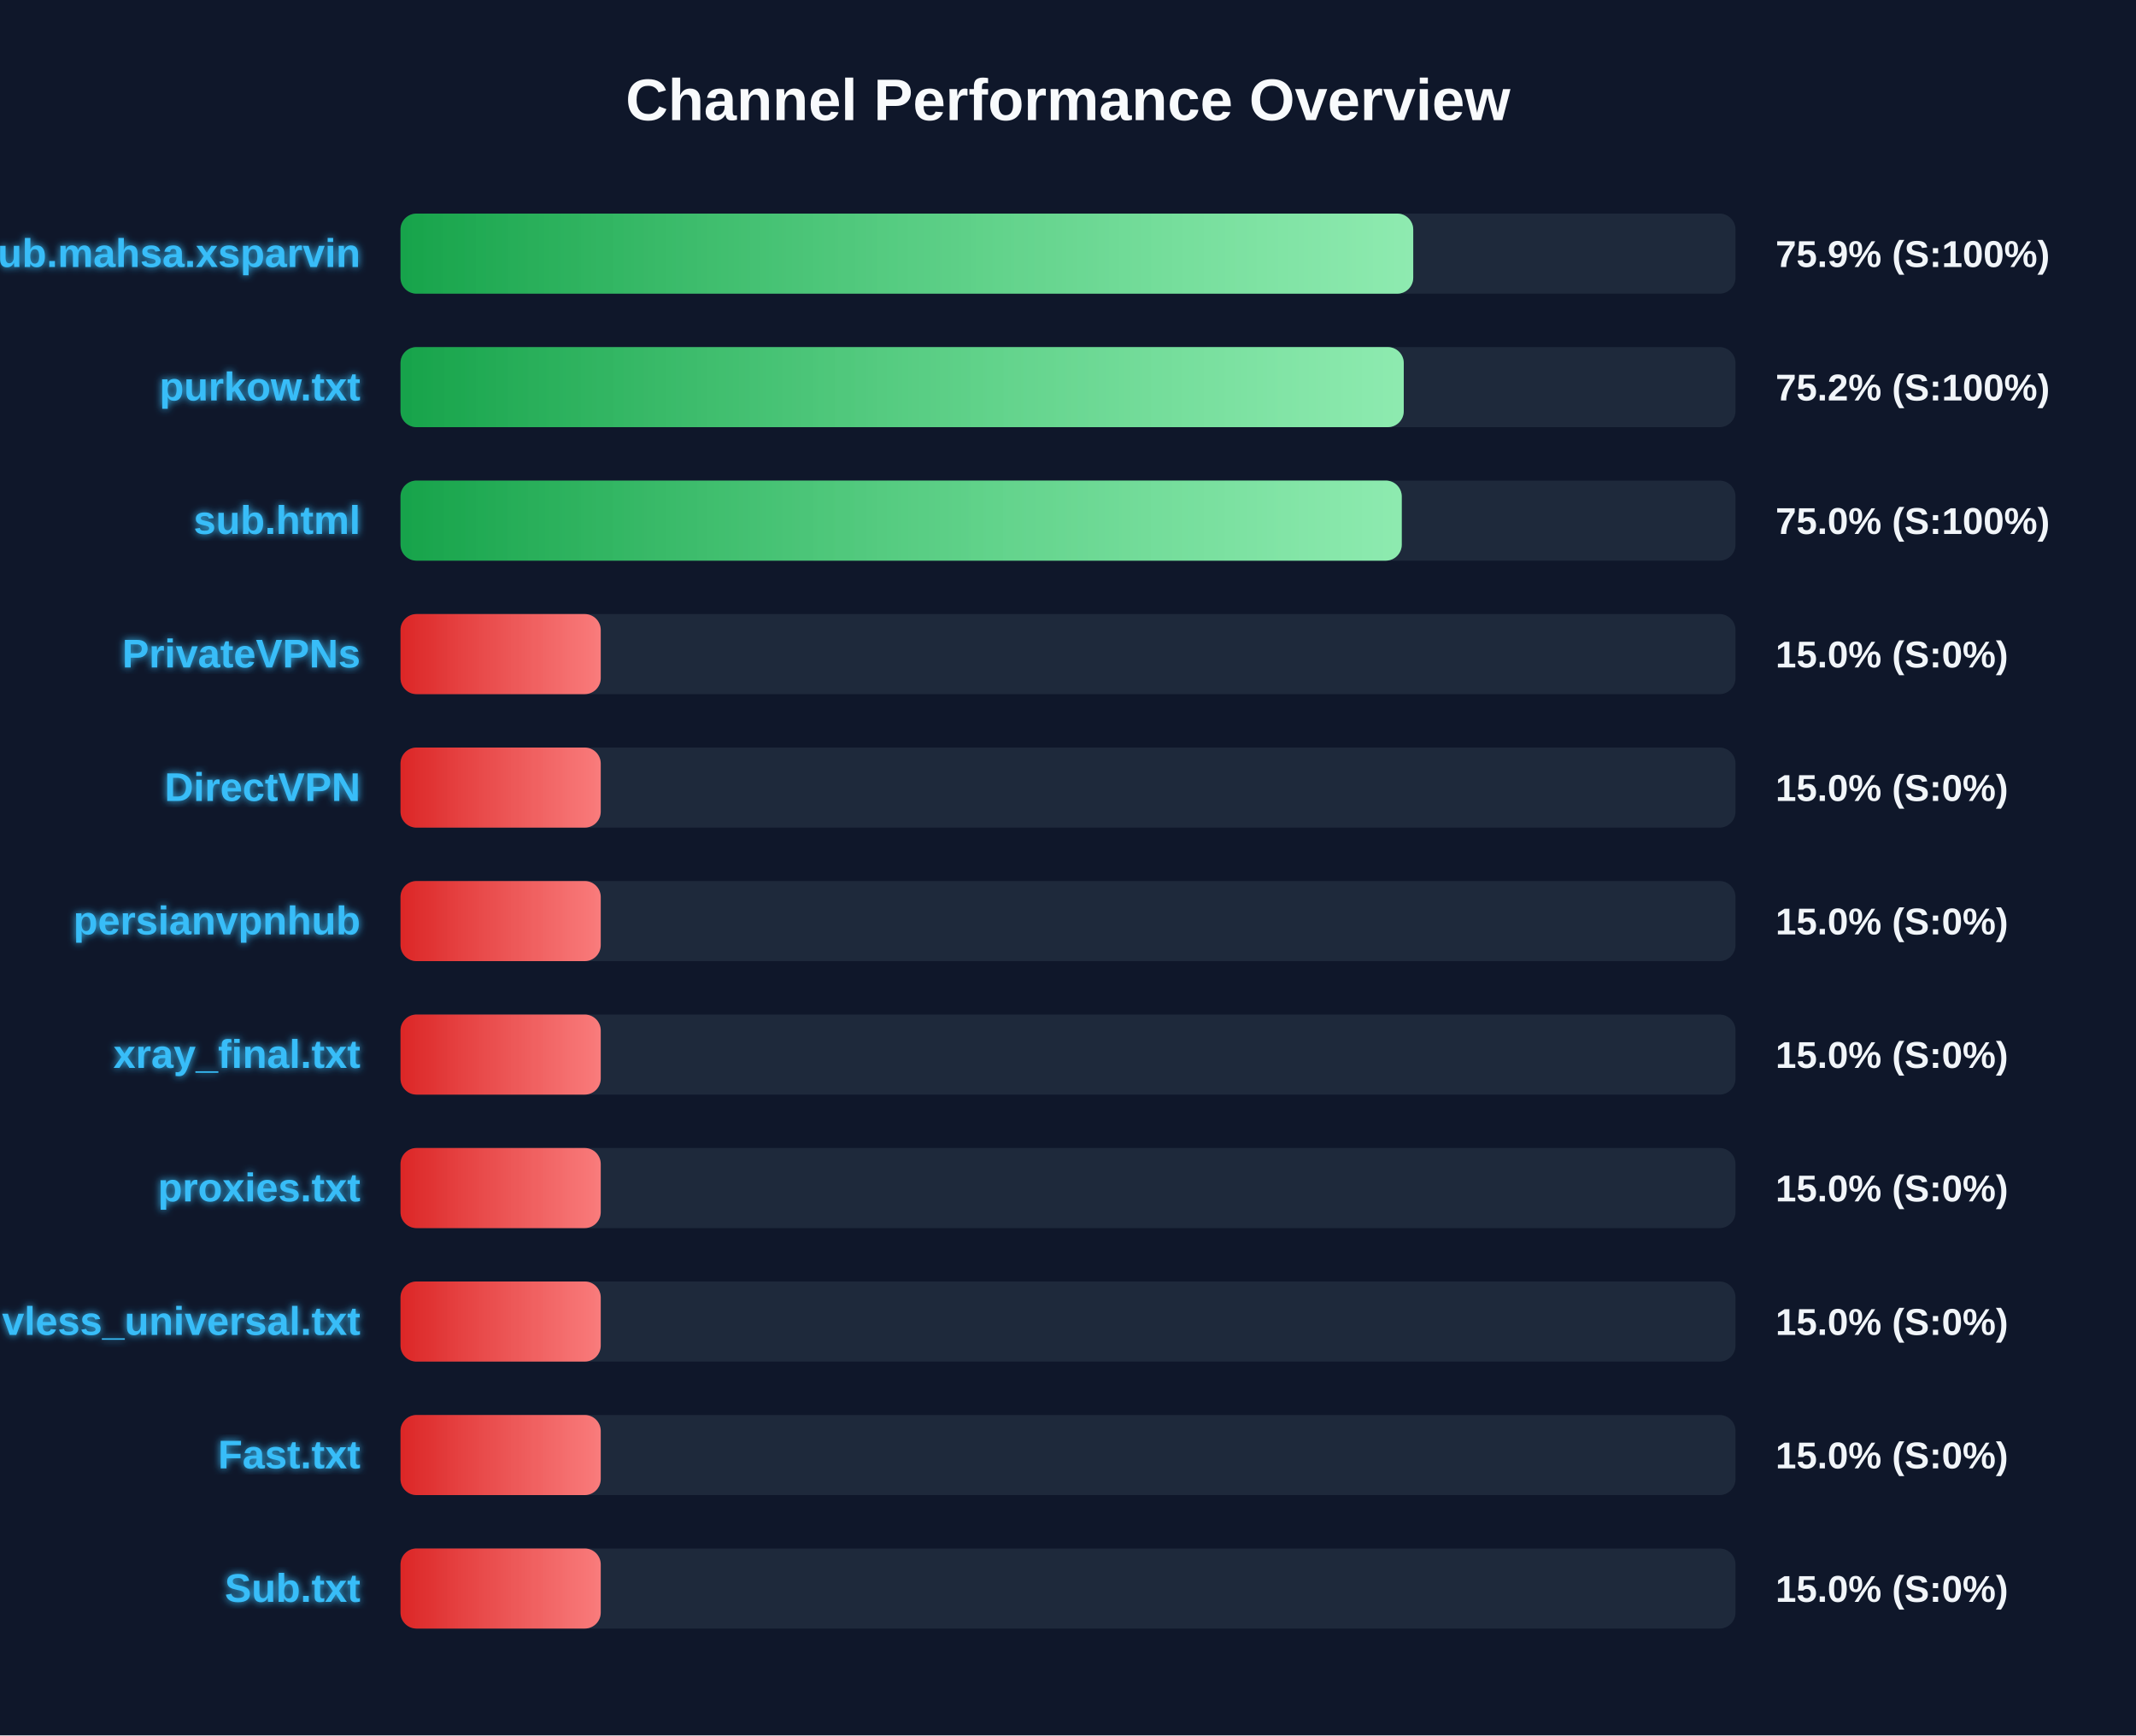
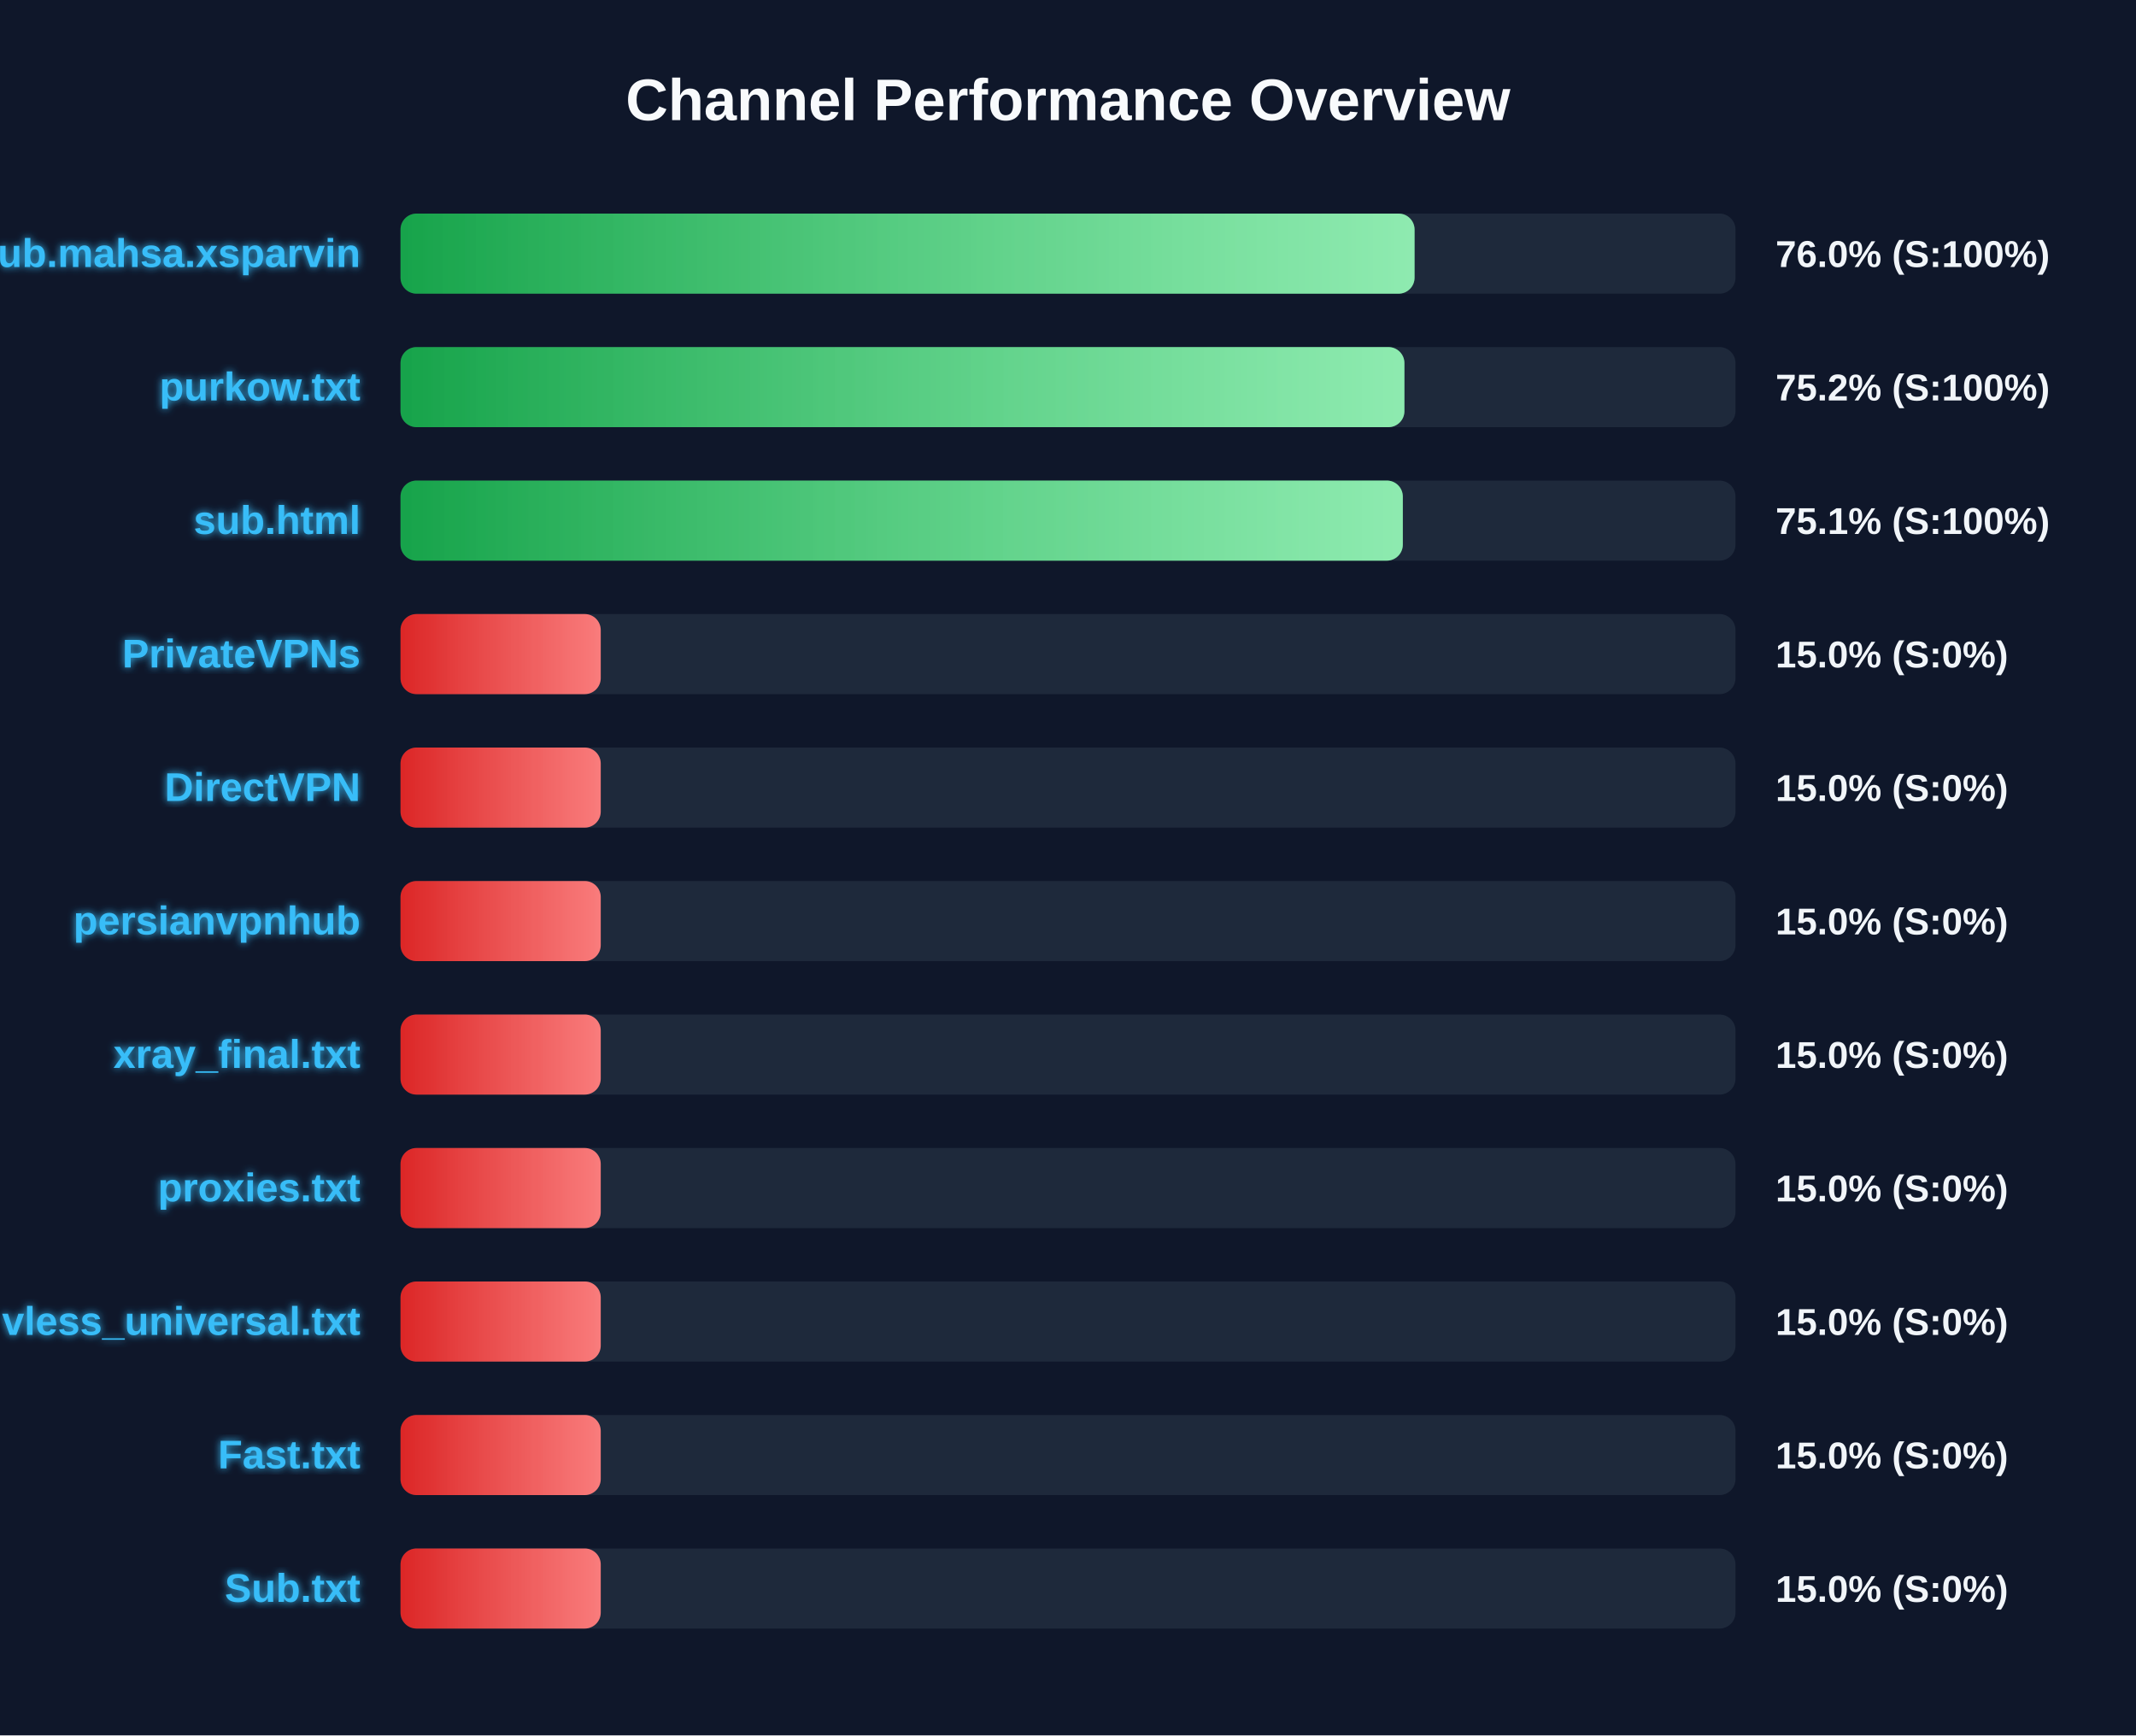
<svg xmlns="http://www.w3.org/2000/svg" width="800" height="650" version="1.1">
  <defs>
    <linearGradient id="grad-green" x1="0%" y1="0%" x2="100%" y2="0%">
      <stop offset="0%" stop-color="#16a34a" />
      <stop offset="100%" stop-color="#4ade80" />
    </linearGradient>
    <linearGradient id="grad-yellow" x1="0%" y1="0%" x2="100%" y2="0%">
      <stop offset="0%" stop-color="#ca8a04" />
      <stop offset="100%" stop-color="#fde047" />
    </linearGradient>
    <linearGradient id="grad-red" x1="0%" y1="0%" x2="100%" y2="0%">
      <stop offset="0%" stop-color="#dc2626" />
      <stop offset="100%" stop-color="#f87171" />
    </linearGradient>
    <linearGradient id="shimmer" x1="0%" y1="0%" x2="100%" y2="0%">
      <stop offset="0%" stop-color="rgba(255,255,255,0)" />
      <stop offset="50%" stop-color="rgba(255,255,255,0.4)" />
      <stop offset="100%" stop-color="rgba(255,255,255,0)" />
    </linearGradient>
    <filter id="glow" x="-20%" y="-20%" width="140%" height="140%">
      <feGaussianBlur stdDeviation="1.5" result="blur" />
      <feComposite in="SourceGraphic" in2="blur" operator="over" />
    </filter>
  </defs>
  <style>
        .bg-rect { fill: #0f172a; }
        .title { font: bold 22px 'Segoe UI', Arial, sans-serif; fill: #f8fafc; }
        .row { font: bold 15px 'Segoe UI', Arial, sans-serif; fill: #38bdf8; filter: url(#glow); }
        .score { font: bold 14px 'Segoe UI', Arial, sans-serif; fill: #f1f5f9; }
        @keyframes shimmer-anim {
            0% { transform: translateX(-100%); }
            100% { transform: translateX(200%); }
        }
        .shimmer-rect {
            animation: shimmer-anim 2.5s infinite linear;
        }
    </style>
  <rect width="100%" height="100%" class="bg-rect" />
  <text x="400" y="45" text-anchor="middle" class="title">Channel Performance Overview</text>
  <rect x="150" y="80" width="500" height="30" fill="#1e293b" rx="6" />
  <clipPath id="clip-0">
-     <rect x="150" y="80" width="379.3" height="30" rx="6" />
+     <rect x="150" y="80" width="379.8" height="30" rx="6" />
  </clipPath>
-   <rect x="150" y="80" width="379.3" height="30" fill="url(#grad-green)" rx="6" />
+   <rect x="150" y="80" width="379.8" height="30" fill="url(#grad-green)" rx="6" />
  <g clip-path="url(#clip-0)">
    <rect x="150" y="80" width="100%" height="30" fill="url(#shimmer)" class="shimmer-rect" />
  </g>
  <text x="135" y="100" text-anchor="end" class="row">Sub.mahsa.xsparvin</text>
-   <text x="665" y="100" text-anchor="start" class="score">75.9% (S:100%)</text>
+   <text x="665" y="100" text-anchor="start" class="score">76.0% (S:100%)</text>
  <rect x="150" y="130" width="500" height="30" fill="#1e293b" rx="6" />
  <clipPath id="clip-1">
-     <rect x="150" y="130" width="375.75" height="30" rx="6" />
+     <rect x="150" y="130" width="376.0" height="30" rx="6" />
  </clipPath>
-   <rect x="150" y="130" width="375.75" height="30" fill="url(#grad-green)" rx="6" />
+   <rect x="150" y="130" width="376.0" height="30" fill="url(#grad-green)" rx="6" />
  <g clip-path="url(#clip-1)">
    <rect x="150" y="130" width="100%" height="30" fill="url(#shimmer)" class="shimmer-rect" />
  </g>
  <text x="135" y="150" text-anchor="end" class="row">purkow.txt</text>
  <text x="665" y="150" text-anchor="start" class="score">75.2% (S:100%)</text>
  <rect x="150" y="180" width="500" height="30" fill="#1e293b" rx="6" />
  <clipPath id="clip-2">
-     <rect x="150" y="180" width="375.0" height="30" rx="6" />
+     <rect x="150" y="180" width="375.4" height="30" rx="6" />
  </clipPath>
-   <rect x="150" y="180" width="375.0" height="30" fill="url(#grad-green)" rx="6" />
+   <rect x="150" y="180" width="375.4" height="30" fill="url(#grad-green)" rx="6" />
  <g clip-path="url(#clip-2)">
    <rect x="150" y="180" width="100%" height="30" fill="url(#shimmer)" class="shimmer-rect" />
  </g>
  <text x="135" y="200" text-anchor="end" class="row">sub.html</text>
-   <text x="665" y="200" text-anchor="start" class="score">75.0% (S:100%)</text>
+   <text x="665" y="200" text-anchor="start" class="score">75.1% (S:100%)</text>
  <rect x="150" y="230" width="500" height="30" fill="#1e293b" rx="6" />
  <clipPath id="clip-3">
    <rect x="150" y="230" width="75.0" height="30" rx="6" />
  </clipPath>
  <rect x="150" y="230" width="75.0" height="30" fill="url(#grad-red)" rx="6" />
  <g clip-path="url(#clip-3)">
    <rect x="150" y="230" width="100%" height="30" fill="url(#shimmer)" class="shimmer-rect" />
  </g>
  <text x="135" y="250" text-anchor="end" class="row">PrivateVPNs</text>
  <text x="665" y="250" text-anchor="start" class="score">15.0% (S:0%)</text>
  <rect x="150" y="280" width="500" height="30" fill="#1e293b" rx="6" />
  <clipPath id="clip-4">
    <rect x="150" y="280" width="75.0" height="30" rx="6" />
  </clipPath>
  <rect x="150" y="280" width="75.0" height="30" fill="url(#grad-red)" rx="6" />
  <g clip-path="url(#clip-4)">
    <rect x="150" y="280" width="100%" height="30" fill="url(#shimmer)" class="shimmer-rect" />
  </g>
  <text x="135" y="300" text-anchor="end" class="row">DirectVPN</text>
  <text x="665" y="300" text-anchor="start" class="score">15.0% (S:0%)</text>
  <rect x="150" y="330" width="500" height="30" fill="#1e293b" rx="6" />
  <clipPath id="clip-5">
    <rect x="150" y="330" width="75.0" height="30" rx="6" />
  </clipPath>
  <rect x="150" y="330" width="75.0" height="30" fill="url(#grad-red)" rx="6" />
  <g clip-path="url(#clip-5)">
    <rect x="150" y="330" width="100%" height="30" fill="url(#shimmer)" class="shimmer-rect" />
  </g>
  <text x="135" y="350" text-anchor="end" class="row">persianvpnhub</text>
  <text x="665" y="350" text-anchor="start" class="score">15.0% (S:0%)</text>
  <rect x="150" y="380" width="500" height="30" fill="#1e293b" rx="6" />
  <clipPath id="clip-6">
    <rect x="150" y="380" width="75.0" height="30" rx="6" />
  </clipPath>
  <rect x="150" y="380" width="75.0" height="30" fill="url(#grad-red)" rx="6" />
  <g clip-path="url(#clip-6)">
    <rect x="150" y="380" width="100%" height="30" fill="url(#shimmer)" class="shimmer-rect" />
  </g>
  <text x="135" y="400" text-anchor="end" class="row">xray_final.txt</text>
  <text x="665" y="400" text-anchor="start" class="score">15.0% (S:0%)</text>
  <rect x="150" y="430" width="500" height="30" fill="#1e293b" rx="6" />
  <clipPath id="clip-7">
    <rect x="150" y="430" width="75.0" height="30" rx="6" />
  </clipPath>
  <rect x="150" y="430" width="75.0" height="30" fill="url(#grad-red)" rx="6" />
  <g clip-path="url(#clip-7)">
    <rect x="150" y="430" width="100%" height="30" fill="url(#shimmer)" class="shimmer-rect" />
  </g>
  <text x="135" y="450" text-anchor="end" class="row">proxies.txt</text>
  <text x="665" y="450" text-anchor="start" class="score">15.0% (S:0%)</text>
  <rect x="150" y="480" width="500" height="30" fill="#1e293b" rx="6" />
  <clipPath id="clip-8">
    <rect x="150" y="480" width="75.0" height="30" rx="6" />
  </clipPath>
  <rect x="150" y="480" width="75.0" height="30" fill="url(#grad-red)" rx="6" />
  <g clip-path="url(#clip-8)">
    <rect x="150" y="480" width="100%" height="30" fill="url(#shimmer)" class="shimmer-rect" />
  </g>
  <text x="135" y="500" text-anchor="end" class="row">vless_universal.txt</text>
  <text x="665" y="500" text-anchor="start" class="score">15.0% (S:0%)</text>
  <rect x="150" y="530" width="500" height="30" fill="#1e293b" rx="6" />
  <clipPath id="clip-9">
    <rect x="150" y="530" width="75.0" height="30" rx="6" />
  </clipPath>
  <rect x="150" y="530" width="75.0" height="30" fill="url(#grad-red)" rx="6" />
  <g clip-path="url(#clip-9)">
    <rect x="150" y="530" width="100%" height="30" fill="url(#shimmer)" class="shimmer-rect" />
  </g>
  <text x="135" y="550" text-anchor="end" class="row">Fast.txt</text>
  <text x="665" y="550" text-anchor="start" class="score">15.0% (S:0%)</text>
  <rect x="150" y="580" width="500" height="30" fill="#1e293b" rx="6" />
  <clipPath id="clip-10">
    <rect x="150" y="580" width="75.0" height="30" rx="6" />
  </clipPath>
  <rect x="150" y="580" width="75.0" height="30" fill="url(#grad-red)" rx="6" />
  <g clip-path="url(#clip-10)">
    <rect x="150" y="580" width="100%" height="30" fill="url(#shimmer)" class="shimmer-rect" />
  </g>
  <text x="135" y="600" text-anchor="end" class="row">Sub.txt</text>
  <text x="665" y="600" text-anchor="start" class="score">15.0% (S:0%)</text>
</svg>
